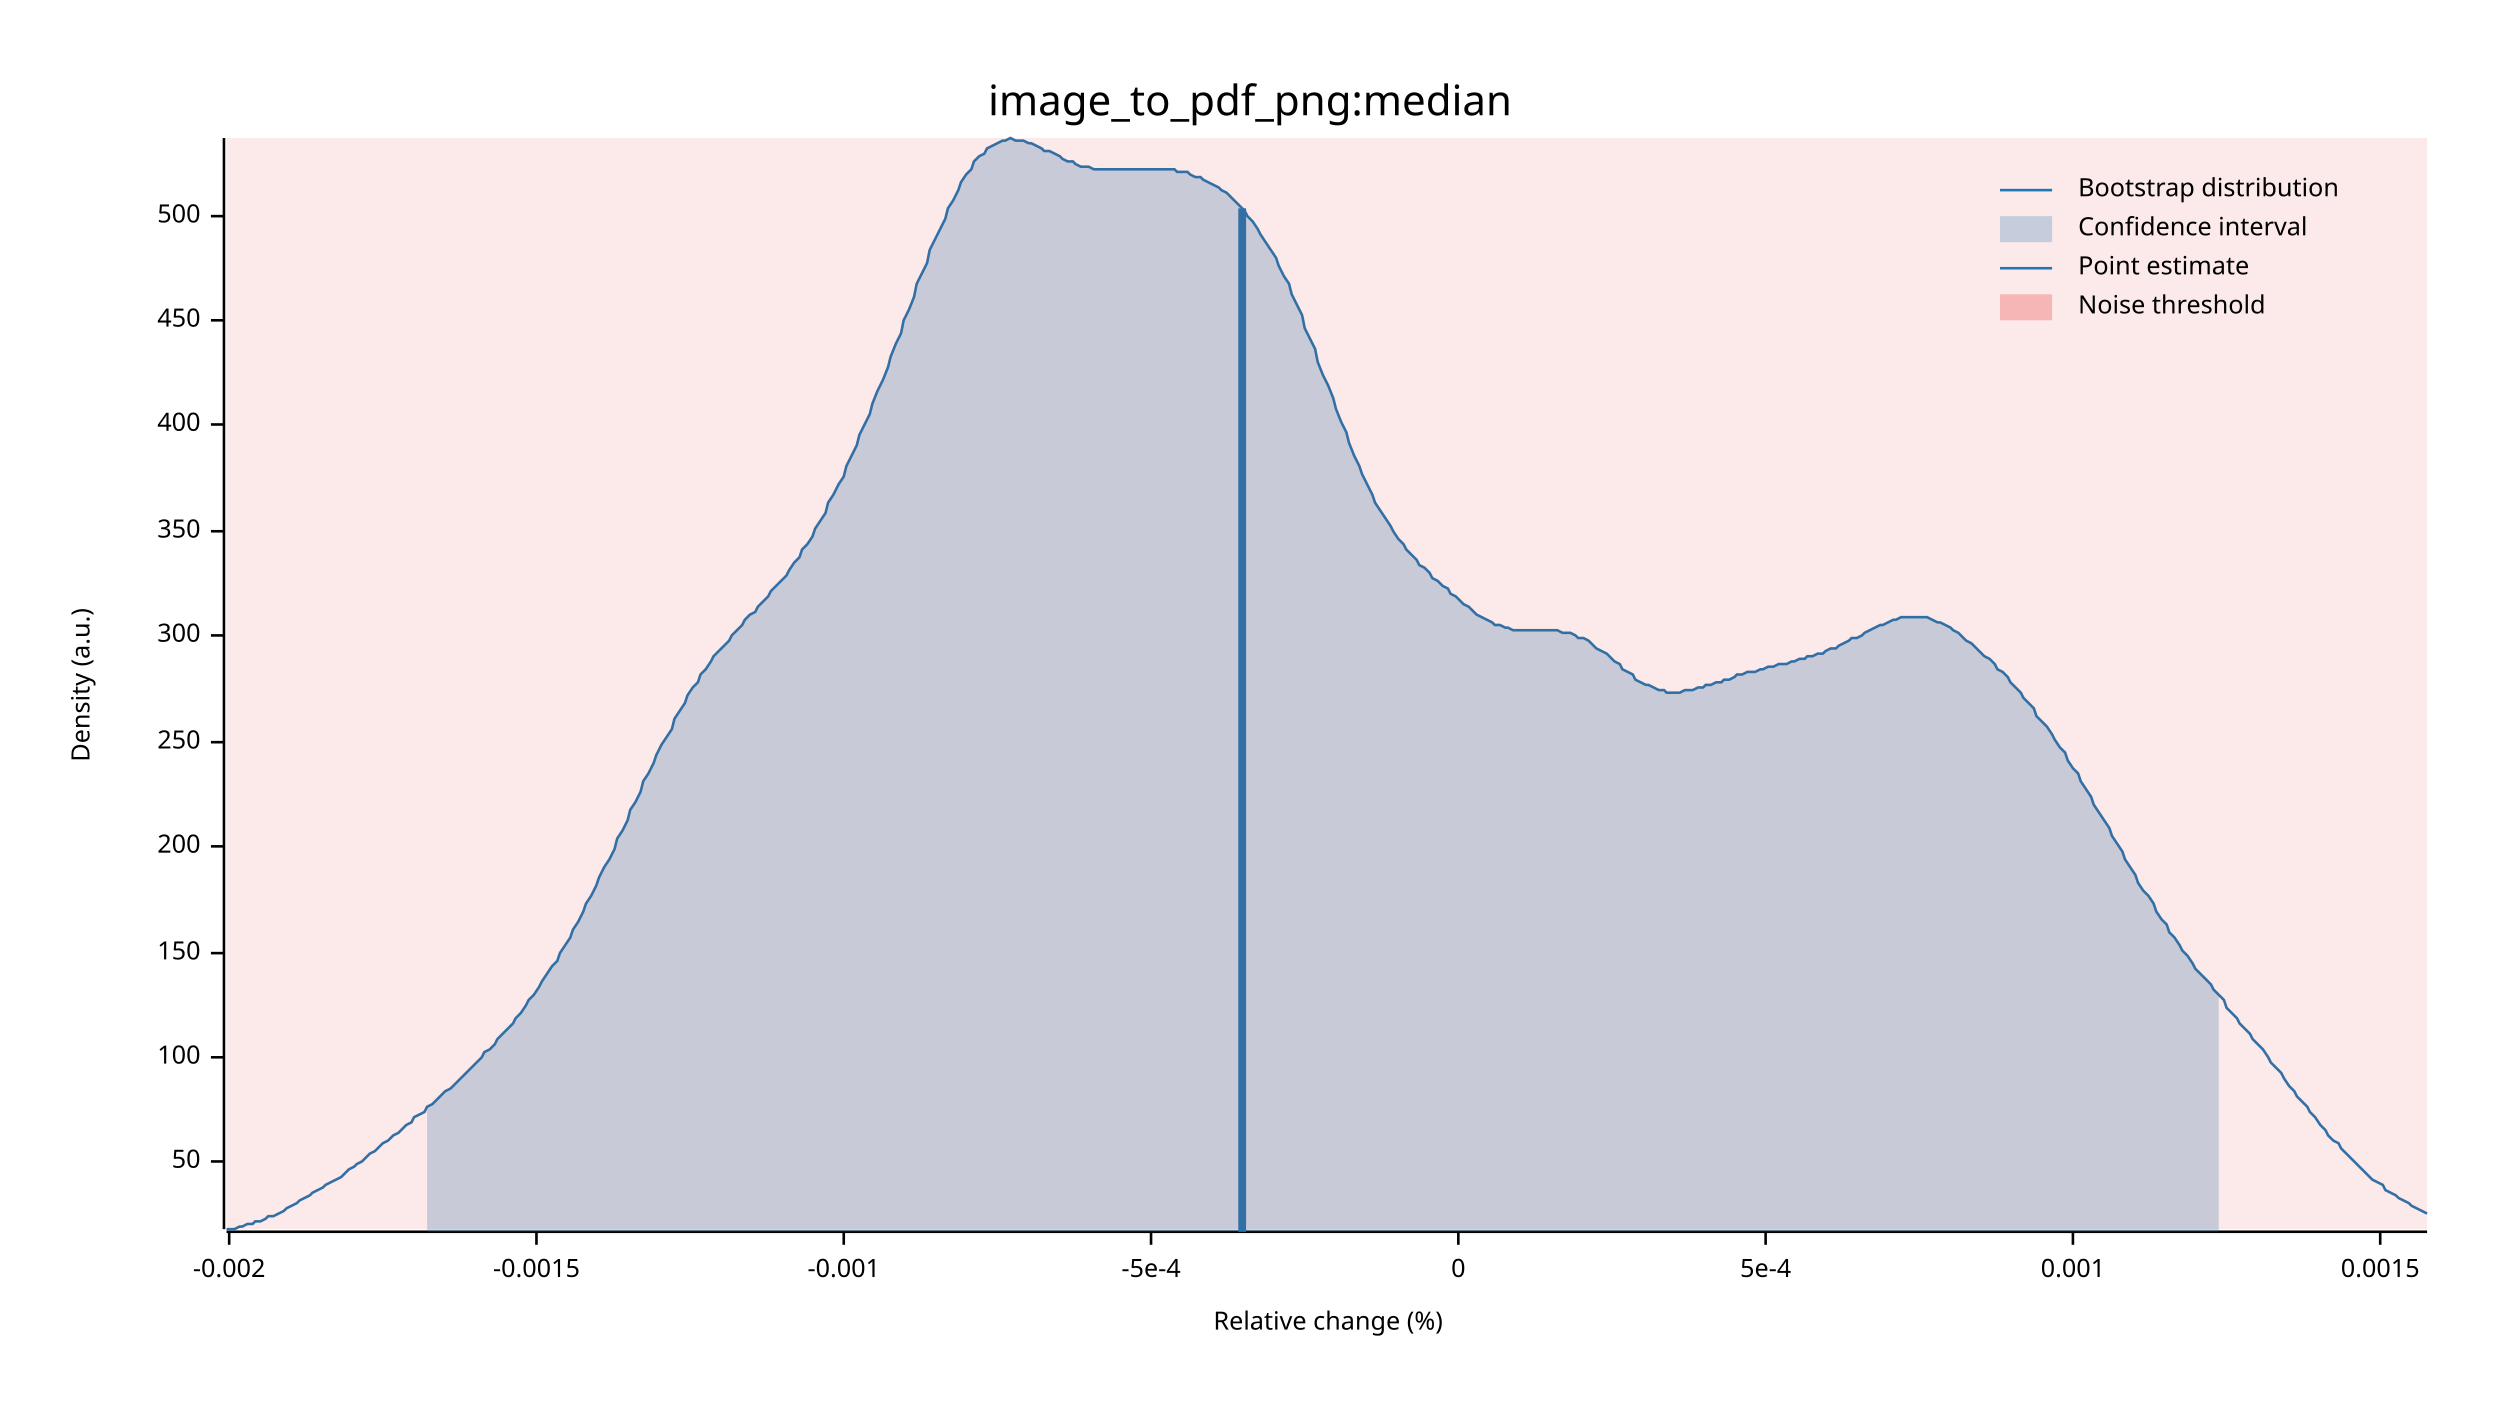
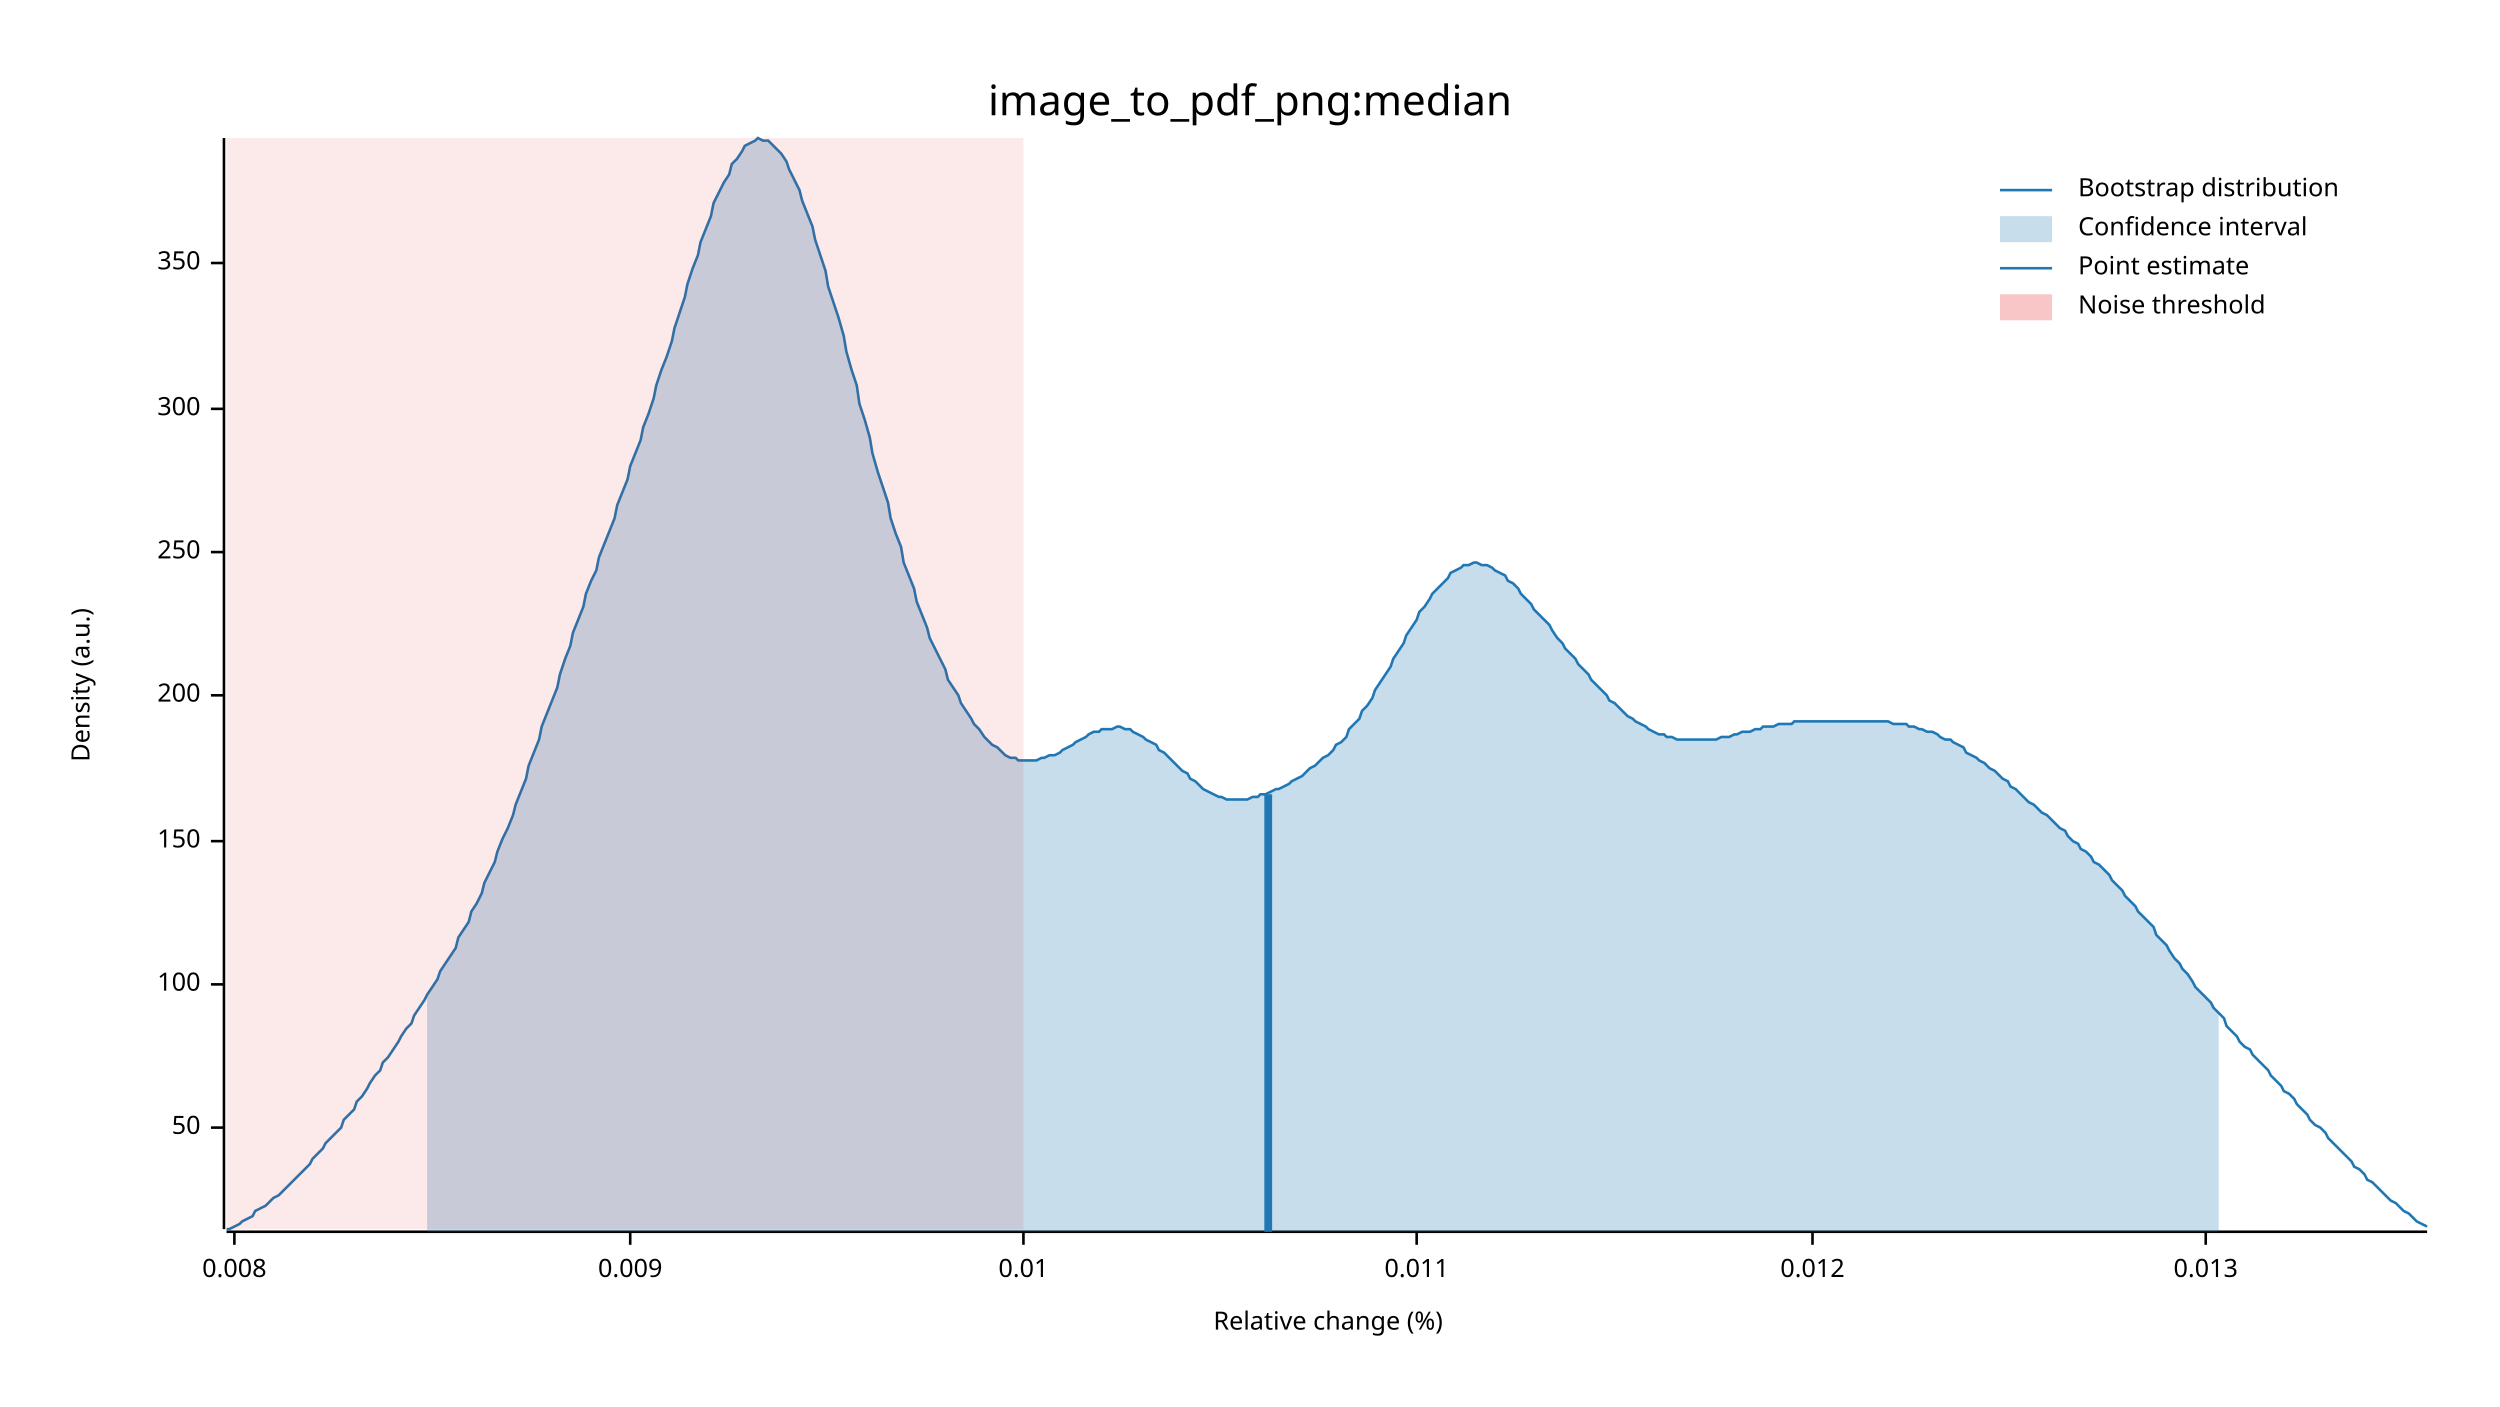
<svg xmlns="http://www.w3.org/2000/svg" width="960" height="540" viewBox="0 0 960 540">
  <text x="480" y="32" dy="0.76em" text-anchor="middle" font-family="sans-serif" font-size="16.129" opacity="1" fill="#000000">
image_to_pdf_png:median
</text>
  <text x="27" y="263" dy="0.76em" text-anchor="middle" font-family="sans-serif" font-size="9.677" opacity="1" fill="#000000" transform="rotate(270, 27, 263)">
Density (a.u.)
</text>
  <text x="510" y="513" dy="-0.5ex" text-anchor="middle" font-family="sans-serif" font-size="9.677" opacity="1" fill="#000000">
Relative change (%)
</text>
  <polyline fill="none" opacity="1" stroke="#000000" stroke-width="1" points="86,53 86,472 " />
-   <text x="77" y="446" dy="0.5ex" text-anchor="end" font-family="sans-serif" font-size="9.677" opacity="1" fill="#000000">
+   <text x="77" y="433" dy="0.5ex" text-anchor="end" font-family="sans-serif" font-size="9.677" opacity="1" fill="#000000">
50
</text>
-   <polyline fill="none" opacity="1" stroke="#000000" stroke-width="1" points="81,446 86,446 " />
-   <text x="77" y="406" dy="0.5ex" text-anchor="end" font-family="sans-serif" font-size="9.677" opacity="1" fill="#000000">
+   <polyline fill="none" opacity="1" stroke="#000000" stroke-width="1" points="81,433 86,433 " />
+   <text x="77" y="378" dy="0.5ex" text-anchor="end" font-family="sans-serif" font-size="9.677" opacity="1" fill="#000000">
100
</text>
-   <polyline fill="none" opacity="1" stroke="#000000" stroke-width="1" points="81,406 86,406 " />
-   <text x="77" y="366" dy="0.5ex" text-anchor="end" font-family="sans-serif" font-size="9.677" opacity="1" fill="#000000">
+   <polyline fill="none" opacity="1" stroke="#000000" stroke-width="1" points="81,378 86,378 " />
+   <text x="77" y="323" dy="0.5ex" text-anchor="end" font-family="sans-serif" font-size="9.677" opacity="1" fill="#000000">
150
</text>
-   <polyline fill="none" opacity="1" stroke="#000000" stroke-width="1" points="81,366 86,366 " />
-   <text x="77" y="325" dy="0.5ex" text-anchor="end" font-family="sans-serif" font-size="9.677" opacity="1" fill="#000000">
+   <polyline fill="none" opacity="1" stroke="#000000" stroke-width="1" points="81,323 86,323 " />
+   <text x="77" y="267" dy="0.5ex" text-anchor="end" font-family="sans-serif" font-size="9.677" opacity="1" fill="#000000">
200
</text>
-   <polyline fill="none" opacity="1" stroke="#000000" stroke-width="1" points="81,325 86,325 " />
-   <text x="77" y="285" dy="0.5ex" text-anchor="end" font-family="sans-serif" font-size="9.677" opacity="1" fill="#000000">
+   <polyline fill="none" opacity="1" stroke="#000000" stroke-width="1" points="81,267 86,267 " />
+   <text x="77" y="212" dy="0.5ex" text-anchor="end" font-family="sans-serif" font-size="9.677" opacity="1" fill="#000000">
250
</text>
-   <polyline fill="none" opacity="1" stroke="#000000" stroke-width="1" points="81,285 86,285 " />
-   <text x="77" y="244" dy="0.5ex" text-anchor="end" font-family="sans-serif" font-size="9.677" opacity="1" fill="#000000">
+   <polyline fill="none" opacity="1" stroke="#000000" stroke-width="1" points="81,212 86,212 " />
+   <text x="77" y="157" dy="0.5ex" text-anchor="end" font-family="sans-serif" font-size="9.677" opacity="1" fill="#000000">
300
</text>
-   <polyline fill="none" opacity="1" stroke="#000000" stroke-width="1" points="81,244 86,244 " />
-   <text x="77" y="204" dy="0.5ex" text-anchor="end" font-family="sans-serif" font-size="9.677" opacity="1" fill="#000000">
+   <polyline fill="none" opacity="1" stroke="#000000" stroke-width="1" points="81,157 86,157 " />
+   <text x="77" y="101" dy="0.5ex" text-anchor="end" font-family="sans-serif" font-size="9.677" opacity="1" fill="#000000">
350
</text>
-   <polyline fill="none" opacity="1" stroke="#000000" stroke-width="1" points="81,204 86,204 " />
-   <text x="77" y="163" dy="0.5ex" text-anchor="end" font-family="sans-serif" font-size="9.677" opacity="1" fill="#000000">
- 400
+   <polyline fill="none" opacity="1" stroke="#000000" stroke-width="1" points="81,101 86,101 " />
+   <polyline fill="none" opacity="1" stroke="#000000" stroke-width="1" points="87,473 932,473 " />
+   <text x="90" y="483" dy="0.76em" text-anchor="middle" font-family="sans-serif" font-size="9.677" opacity="1" fill="#000000">
+ 0.008
</text>
-   <polyline fill="none" opacity="1" stroke="#000000" stroke-width="1" points="81,163 86,163 " />
-   <text x="77" y="123" dy="0.5ex" text-anchor="end" font-family="sans-serif" font-size="9.677" opacity="1" fill="#000000">
- 450
+   <polyline fill="none" opacity="1" stroke="#000000" stroke-width="1" points="90,473 90,478 " />
+   <text x="242" y="483" dy="0.76em" text-anchor="middle" font-family="sans-serif" font-size="9.677" opacity="1" fill="#000000">
+ 0.009
</text>
-   <polyline fill="none" opacity="1" stroke="#000000" stroke-width="1" points="81,123 86,123 " />
-   <text x="77" y="83" dy="0.5ex" text-anchor="end" font-family="sans-serif" font-size="9.677" opacity="1" fill="#000000">
- 500
+   <polyline fill="none" opacity="1" stroke="#000000" stroke-width="1" points="242,473 242,478 " />
+   <text x="393" y="483" dy="0.76em" text-anchor="middle" font-family="sans-serif" font-size="9.677" opacity="1" fill="#000000">
+ 0.01
</text>
-   <polyline fill="none" opacity="1" stroke="#000000" stroke-width="1" points="81,83 86,83 " />
-   <polyline fill="none" opacity="1" stroke="#000000" stroke-width="1" points="87,473 932,473 " />
-   <text x="88" y="483" dy="0.76em" text-anchor="middle" font-family="sans-serif" font-size="9.677" opacity="1" fill="#000000">
- -0.002
+   <polyline fill="none" opacity="1" stroke="#000000" stroke-width="1" points="393,473 393,478 " />
+   <text x="544" y="483" dy="0.76em" text-anchor="middle" font-family="sans-serif" font-size="9.677" opacity="1" fill="#000000">
+ 0.011
</text>
-   <polyline fill="none" opacity="1" stroke="#000000" stroke-width="1" points="88,473 88,478 " />
-   <text x="206" y="483" dy="0.76em" text-anchor="middle" font-family="sans-serif" font-size="9.677" opacity="1" fill="#000000">
- -0.0015
+   <polyline fill="none" opacity="1" stroke="#000000" stroke-width="1" points="544,473 544,478 " />
+   <text x="696" y="483" dy="0.76em" text-anchor="middle" font-family="sans-serif" font-size="9.677" opacity="1" fill="#000000">
+ 0.012
</text>
-   <polyline fill="none" opacity="1" stroke="#000000" stroke-width="1" points="206,473 206,478 " />
-   <text x="324" y="483" dy="0.76em" text-anchor="middle" font-family="sans-serif" font-size="9.677" opacity="1" fill="#000000">
- -0.001
+   <polyline fill="none" opacity="1" stroke="#000000" stroke-width="1" points="696,473 696,478 " />
+   <text x="847" y="483" dy="0.76em" text-anchor="middle" font-family="sans-serif" font-size="9.677" opacity="1" fill="#000000">
+ 0.013
</text>
-   <polyline fill="none" opacity="1" stroke="#000000" stroke-width="1" points="324,473 324,478 " />
-   <text x="442" y="483" dy="0.76em" text-anchor="middle" font-family="sans-serif" font-size="9.677" opacity="1" fill="#000000">
- -5e-4
- </text>
-   <polyline fill="none" opacity="1" stroke="#000000" stroke-width="1" points="442,473 442,478 " />
-   <text x="560" y="483" dy="0.76em" text-anchor="middle" font-family="sans-serif" font-size="9.677" opacity="1" fill="#000000">
- 0
- </text>
-   <polyline fill="none" opacity="1" stroke="#000000" stroke-width="1" points="560,473 560,478 " />
-   <text x="678" y="483" dy="0.76em" text-anchor="middle" font-family="sans-serif" font-size="9.677" opacity="1" fill="#000000">
- 5e-4
- </text>
-   <polyline fill="none" opacity="1" stroke="#000000" stroke-width="1" points="678,473 678,478 " />
-   <text x="796" y="483" dy="0.76em" text-anchor="middle" font-family="sans-serif" font-size="9.677" opacity="1" fill="#000000">
- 0.001
- </text>
-   <polyline fill="none" opacity="1" stroke="#000000" stroke-width="1" points="796,473 796,478 " />
-   <text x="914" y="483" dy="0.76em" text-anchor="middle" font-family="sans-serif" font-size="9.677" opacity="1" fill="#000000">
- 0.0015
- </text>
-   <polyline fill="none" opacity="1" stroke="#000000" stroke-width="1" points="914,473 914,478 " />
-   <polyline fill="none" opacity="1" stroke="#1F78B4" stroke-width="1" points="87,472 88,472 90,472 92,471 93,471 95,470 97,470 98,469 100,469 102,468 103,467 105,467 107,466 109,465 110,464 112,463 114,462 115,461 117,460 119,459 120,458 122,457 124,456 125,455 127,454 129,453 131,452 132,451 134,449 136,448 137,447 139,446 141,444 142,443 144,442 146,440 147,439 149,438 151,436 153,435 154,434 156,432 158,431 159,429 161,428 163,427 164,425 166,424 168,422 169,421 171,419 173,418 175,416 176,415 178,413 180,411 181,410 183,408 185,406 186,404 188,403 190,401 191,399 193,397 195,395 197,393 198,391 200,389 202,386 203,384 205,382 207,379 208,377 210,374 212,371 214,369 215,366 217,363 219,360 220,357 222,354 224,350 225,347 227,344 229,340 230,337 232,333 234,330 236,326 237,322 239,319 241,315 242,311 244,308 246,304 247,300 249,297 251,293 252,290 254,286 256,283 258,280 259,276 261,273 263,270 264,267 266,264 268,262 269,259 271,257 273,254 274,252 276,250 278,248 280,246 281,244 283,242 285,240 286,238 288,236 290,235 291,233 293,231 295,229 296,227 298,225 300,223 302,221 303,219 305,216 307,214 308,211 310,209 312,206 313,203 315,200 317,197 318,193 320,190 322,186 324,183 325,179 327,175 329,171 330,167 332,163 334,159 335,155 337,150 339,146 341,141 342,137 344,132 346,128 347,123 349,119 351,114 352,109 354,105 356,101 357,96 359,92 361,88 363,84 364,80 366,77 368,73 369,70 371,67 373,65 374,62 376,60 378,59 379,57 381,56 383,55 385,54 386,54 388,53 390,54 391,54 393,54 395,55 396,55 398,56 400,57 401,58 403,58 405,59 407,60 408,61 410,62 412,62 413,63 415,64 417,64 418,64 420,65 422,65 423,65 425,65 427,65 429,65 430,65 432,65 434,65 435,65 437,65 439,65 440,65 442,65 444,65 445,65 447,65 449,65 451,65 452,66 454,66 456,66 457,67 459,68 461,68 462,69 464,70 466,71 468,72 469,73 471,74 473,76 474,77 476,79 478,81 479,83 481,85 483,88 484,90 486,93 488,96 490,99 491,102 493,106 495,109 496,113 498,117 500,121 501,126 503,130 505,134 506,139 508,144 510,148 512,153 513,157 515,162 517,166 518,170 520,175 522,179 523,182 525,186 527,190 528,193 530,196 532,199 534,202 535,204 537,207 539,209 540,211 542,213 544,215 545,217 547,218 549,220 550,222 552,223 554,225 556,226 557,228 559,229 561,231 562,232 564,233 566,235 567,236 569,237 571,238 573,239 574,240 576,240 578,241 579,241 581,242 583,242 584,242 586,242 588,242 589,242 591,242 593,242 595,242 596,242 598,242 600,243 601,243 603,243 605,244 606,245 608,245 610,246 611,247 613,249 615,250 617,251 618,252 620,254 622,255 623,257 625,258 627,259 628,261 630,262 632,263 633,263 635,264 637,265 639,265 640,266 642,266 644,266 645,266 647,265 649,265 650,265 652,264 654,264 655,263 657,263 659,262 661,262 662,261 664,261 666,260 667,259 669,259 671,258 672,258 674,258 676,257 677,257 679,256 681,256 683,255 684,255 686,255 688,254 689,254 691,253 693,253 694,252 696,252 698,251 700,251 701,250 703,249 705,249 706,248 708,247 710,246 711,245 713,245 715,244 716,243 718,242 720,241 722,240 723,240 725,239 727,238 728,238 730,237 732,237 733,237 735,237 737,237 738,237 740,237 742,238 744,239 745,239 747,240 749,241 750,242 752,243 754,245 755,246 757,247 759,249 760,250 762,252 764,253 766,255 767,257 769,258 771,260 772,262 774,264 776,266 777,268 779,270 781,272 782,275 784,277 786,279 788,282 789,284 791,287 793,289 794,292 796,295 798,297 799,300 801,303 803,306 804,309 806,312 808,315 810,318 811,321 813,324 815,327 816,330 818,333 820,336 821,339 823,342 825,344 827,347 828,350 830,353 832,355 833,358 835,360 837,363 838,365 840,367 842,370 843,372 845,374 847,376 849,378 850,380 852,382 854,384 855,387 857,389 859,391 860,393 862,395 864,397 865,399 867,401 869,403 871,406 872,408 874,410 876,412 877,414 879,417 881,419 882,421 884,423 886,425 887,427 889,429 891,432 893,434 894,436 896,438 898,439 899,441 901,443 903,445 904,446 906,448 908,450 909,451 911,453 913,454 915,455 916,457 918,458 920,459 921,460 923,461 925,462 926,463 928,464 930,465 932,466 " />
-   <polygon opacity="0.25" fill="#1F78B4" points="164,425 166,424 168,422 169,421 171,419 173,418 175,416 176,415 178,413 180,411 181,410 183,408 185,406 186,404 188,403 190,401 191,399 193,397 195,395 197,393 198,391 200,389 202,386 203,384 205,382 207,379 208,377 210,374 212,371 214,369 215,366 217,363 219,360 220,357 222,354 224,350 225,347 227,344 229,340 230,337 232,333 234,330 236,326 237,322 239,319 241,315 242,311 244,308 246,304 247,300 249,297 251,293 252,290 254,286 256,283 258,280 259,276 261,273 263,270 264,267 266,264 268,262 269,259 271,257 273,254 274,252 276,250 278,248 280,246 281,244 283,242 285,240 286,238 288,236 290,235 291,233 293,231 295,229 296,227 298,225 300,223 302,221 303,219 305,216 307,214 308,211 310,209 312,206 313,203 315,200 317,197 318,193 320,190 322,186 324,183 325,179 327,175 329,171 330,167 332,163 334,159 335,155 337,150 339,146 341,141 342,137 344,132 346,128 347,123 349,119 351,114 352,109 354,105 356,101 357,96 359,92 361,88 363,84 364,80 366,77 368,73 369,70 371,67 373,65 374,62 376,60 378,59 379,57 381,56 383,55 385,54 386,54 388,53 390,54 391,54 393,54 395,55 396,55 398,56 400,57 401,58 403,58 405,59 407,60 408,61 410,62 412,62 413,63 415,64 417,64 418,64 420,65 422,65 423,65 425,65 427,65 429,65 430,65 432,65 434,65 435,65 437,65 439,65 440,65 442,65 444,65 445,65 447,65 449,65 451,65 452,66 454,66 456,66 457,67 459,68 461,68 462,69 464,70 466,71 468,72 469,73 471,74 473,76 474,77 476,79 478,81 479,83 481,85 483,88 484,90 486,93 488,96 490,99 491,102 493,106 495,109 496,113 498,117 500,121 501,126 503,130 505,134 506,139 508,144 510,148 512,153 513,157 515,162 517,166 518,170 520,175 522,179 523,182 525,186 527,190 528,193 530,196 532,199 534,202 535,204 537,207 539,209 540,211 542,213 544,215 545,217 547,218 549,220 550,222 552,223 554,225 556,226 557,228 559,229 561,231 562,232 564,233 566,235 567,236 569,237 571,238 573,239 574,240 576,240 578,241 579,241 581,242 583,242 584,242 586,242 588,242 589,242 591,242 593,242 595,242 596,242 598,242 600,243 601,243 603,243 605,244 606,245 608,245 610,246 611,247 613,249 615,250 617,251 618,252 620,254 622,255 623,257 625,258 627,259 628,261 630,262 632,263 633,263 635,264 637,265 639,265 640,266 642,266 644,266 645,266 647,265 649,265 650,265 652,264 654,264 655,263 657,263 659,262 661,262 662,261 664,261 666,260 667,259 669,259 671,258 672,258 674,258 676,257 677,257 679,256 681,256 683,255 684,255 686,255 688,254 689,254 691,253 693,253 694,252 696,252 698,251 700,251 701,250 703,249 705,249 706,248 708,247 710,246 711,245 713,245 715,244 716,243 718,242 720,241 722,240 723,240 725,239 727,238 728,238 730,237 732,237 733,237 735,237 737,237 738,237 740,237 742,238 744,239 745,239 747,240 749,241 750,242 752,243 754,245 755,246 757,247 759,249 760,250 762,252 764,253 766,255 767,257 769,258 771,260 772,262 774,264 776,266 777,268 779,270 781,272 782,275 784,277 786,279 788,282 789,284 791,287 793,289 794,292 796,295 798,297 799,300 801,303 803,306 804,309 806,312 808,315 810,318 811,321 813,324 815,327 816,330 818,333 820,336 821,339 823,342 825,344 827,347 828,350 830,353 832,355 833,358 835,360 837,363 838,365 840,367 842,370 843,372 845,374 847,376 849,378 850,380 852,382 852,473 164,473 " />
-   <polyline fill="none" opacity="1" stroke="#1F78B4" stroke-width="3" points="477,473 477,80 " />
-   <rect x="87" y="53" width="845" height="419" opacity="0.1" fill="#E31A1C" stroke="none" />
+   <polyline fill="none" opacity="1" stroke="#000000" stroke-width="1" points="847,473 847,478 " />
+   <polyline fill="none" opacity="1" stroke="#1F78B4" stroke-width="1" points="87,472 88,472 90,471 92,470 93,469 95,468 97,467 98,465 100,464 102,463 103,462 105,460 107,459 109,457 110,456 112,454 114,452 115,451 117,449 119,447 120,445 122,443 124,441 125,439 127,437 129,435 131,433 132,430 134,428 136,426 137,423 139,421 141,418 142,416 144,413 146,411 147,408 149,406 151,403 153,400 154,398 156,395 158,393 159,390 161,387 163,384 164,382 166,379 168,376 169,373 171,370 173,367 175,364 176,360 178,357 180,354 181,350 183,347 185,343 186,339 188,335 190,331 191,327 193,322 195,318 197,313 198,309 200,304 202,299 203,294 205,289 207,284 208,279 210,274 212,269 214,264 215,259 217,253 219,248 220,243 222,238 224,233 225,228 227,223 229,219 230,214 232,209 234,204 236,199 237,194 239,189 241,184 242,179 244,174 246,169 247,164 249,159 251,153 252,148 254,142 256,137 258,131 259,126 261,120 263,114 264,109 266,103 268,98 269,93 271,88 273,83 274,78 276,74 278,70 280,67 281,63 283,61 285,58 286,56 288,55 290,54 291,53 293,54 295,54 296,55 298,57 300,59 302,62 303,65 305,69 307,73 308,77 310,82 312,87 313,92 315,98 317,104 318,110 320,116 322,122 324,129 325,135 327,142 329,148 330,155 332,161 334,168 335,174 337,181 339,187 341,193 342,199 344,205 346,210 347,216 349,221 351,226 352,231 354,236 356,241 357,245 359,249 361,253 363,257 364,261 366,264 368,267 369,270 371,273 373,276 374,278 376,280 378,283 379,284 381,286 383,287 385,289 386,290 388,291 390,291 391,292 393,292 395,292 396,292 398,292 400,291 401,291 403,290 405,290 407,289 408,288 410,287 412,286 413,285 415,284 417,283 418,282 420,281 422,281 423,280 425,280 427,280 429,279 430,279 432,280 434,280 435,281 437,282 439,283 440,284 442,285 444,286 445,288 447,289 449,291 451,293 452,294 454,296 456,297 457,299 459,300 461,302 462,303 464,304 466,305 468,306 469,306 471,307 473,307 474,307 476,307 478,307 479,307 481,306 483,306 484,305 486,305 488,304 490,303 491,303 493,302 495,301 496,300 498,299 500,298 501,297 503,295 505,294 506,293 508,291 510,290 512,288 513,286 515,285 517,283 518,280 520,278 522,276 523,273 525,271 527,268 528,265 530,262 532,259 534,256 535,253 537,250 539,247 540,244 542,241 544,238 545,235 547,233 549,230 550,228 552,226 554,224 556,222 557,220 559,219 561,218 562,217 564,217 566,216 567,216 569,217 571,217 573,218 574,219 576,220 578,221 579,223 581,224 583,226 584,228 586,230 588,232 589,234 591,236 593,238 595,240 596,242 598,245 600,247 601,249 603,251 605,253 606,255 608,257 610,259 611,261 613,263 615,265 617,267 618,269 620,270 622,272 623,273 625,275 627,276 628,277 630,278 632,279 633,280 635,281 637,282 639,282 640,283 642,283 644,284 645,284 647,284 649,284 650,284 652,284 654,284 655,284 657,284 659,284 661,283 662,283 664,283 666,282 667,282 669,281 671,281 672,281 674,280 676,280 677,279 679,279 681,279 683,278 684,278 686,278 688,278 689,277 691,277 693,277 694,277 696,277 698,277 700,277 701,277 703,277 705,277 706,277 708,277 710,277 711,277 713,277 715,277 716,277 718,277 720,277 722,277 723,277 725,277 727,278 728,278 730,278 732,278 733,279 735,279 737,280 738,280 740,281 742,281 744,282 745,283 747,284 749,284 750,285 752,286 754,287 755,289 757,290 759,291 760,292 762,293 764,295 766,296 767,297 769,299 771,300 772,302 774,303 776,305 777,306 779,308 781,309 782,310 784,312 786,313 788,315 789,316 791,318 793,319 794,321 796,323 798,324 799,326 801,327 803,329 804,331 806,332 808,334 810,336 811,338 813,340 815,342 816,344 818,346 820,348 821,350 823,352 825,354 827,356 828,359 830,361 832,363 833,365 835,368 837,370 838,372 840,374 842,377 843,379 845,381 847,383 849,385 850,387 852,389 854,391 855,394 857,396 859,398 860,400 862,402 864,403 865,405 867,407 869,409 871,411 872,413 874,415 876,417 877,419 879,420 881,422 882,424 884,426 886,428 887,430 889,432 891,433 893,435 894,437 896,439 898,441 899,442 901,444 903,446 904,448 906,449 908,451 909,453 911,454 913,456 915,458 916,459 918,461 920,462 921,463 923,465 925,466 926,467 928,469 930,470 932,471 " />
+   <polygon opacity="0.25" fill="#1F78B4" points="164,382 166,379 168,376 169,373 171,370 173,367 175,364 176,360 178,357 180,354 181,350 183,347 185,343 186,339 188,335 190,331 191,327 193,322 195,318 197,313 198,309 200,304 202,299 203,294 205,289 207,284 208,279 210,274 212,269 214,264 215,259 217,253 219,248 220,243 222,238 224,233 225,228 227,223 229,219 230,214 232,209 234,204 236,199 237,194 239,189 241,184 242,179 244,174 246,169 247,164 249,159 251,153 252,148 254,142 256,137 258,131 259,126 261,120 263,114 264,109 266,103 268,98 269,93 271,88 273,83 274,78 276,74 278,70 280,67 281,63 283,61 285,58 286,56 288,55 290,54 291,53 293,54 295,54 296,55 298,57 300,59 302,62 303,65 305,69 307,73 308,77 310,82 312,87 313,92 315,98 317,104 318,110 320,116 322,122 324,129 325,135 327,142 329,148 330,155 332,161 334,168 335,174 337,181 339,187 341,193 342,199 344,205 346,210 347,216 349,221 351,226 352,231 354,236 356,241 357,245 359,249 361,253 363,257 364,261 366,264 368,267 369,270 371,273 373,276 374,278 376,280 378,283 379,284 381,286 383,287 385,289 386,290 388,291 390,291 391,292 393,292 395,292 396,292 398,292 400,291 401,291 403,290 405,290 407,289 408,288 410,287 412,286 413,285 415,284 417,283 418,282 420,281 422,281 423,280 425,280 427,280 429,279 430,279 432,280 434,280 435,281 437,282 439,283 440,284 442,285 444,286 445,288 447,289 449,291 451,293 452,294 454,296 456,297 457,299 459,300 461,302 462,303 464,304 466,305 468,306 469,306 471,307 473,307 474,307 476,307 478,307 479,307 481,306 483,306 484,305 486,305 488,304 490,303 491,303 493,302 495,301 496,300 498,299 500,298 501,297 503,295 505,294 506,293 508,291 510,290 512,288 513,286 515,285 517,283 518,280 520,278 522,276 523,273 525,271 527,268 528,265 530,262 532,259 534,256 535,253 537,250 539,247 540,244 542,241 544,238 545,235 547,233 549,230 550,228 552,226 554,224 556,222 557,220 559,219 561,218 562,217 564,217 566,216 567,216 569,217 571,217 573,218 574,219 576,220 578,221 579,223 581,224 583,226 584,228 586,230 588,232 589,234 591,236 593,238 595,240 596,242 598,245 600,247 601,249 603,251 605,253 606,255 608,257 610,259 611,261 613,263 615,265 617,267 618,269 620,270 622,272 623,273 625,275 627,276 628,277 630,278 632,279 633,280 635,281 637,282 639,282 640,283 642,283 644,284 645,284 647,284 649,284 650,284 652,284 654,284 655,284 657,284 659,284 661,283 662,283 664,283 666,282 667,282 669,281 671,281 672,281 674,280 676,280 677,279 679,279 681,279 683,278 684,278 686,278 688,278 689,277 691,277 693,277 694,277 696,277 698,277 700,277 701,277 703,277 705,277 706,277 708,277 710,277 711,277 713,277 715,277 716,277 718,277 720,277 722,277 723,277 725,277 727,278 728,278 730,278 732,278 733,279 735,279 737,280 738,280 740,281 742,281 744,282 745,283 747,284 749,284 750,285 752,286 754,287 755,289 757,290 759,291 760,292 762,293 764,295 766,296 767,297 769,299 771,300 772,302 774,303 776,305 777,306 779,308 781,309 782,310 784,312 786,313 788,315 789,316 791,318 793,319 794,321 796,323 798,324 799,326 801,327 803,329 804,331 806,332 808,334 810,336 811,338 813,340 815,342 816,344 818,346 820,348 821,350 823,352 825,354 827,356 828,359 830,361 832,363 833,365 835,368 837,370 838,372 840,374 842,377 843,379 845,381 847,383 849,385 850,387 852,389 852,473 164,473 " />
+   <polyline fill="none" opacity="1" stroke="#1F78B4" stroke-width="3" points="487,473 487,305 " />
+   <rect x="87" y="53" width="306" height="419" opacity="0.1" fill="#E31A1C" stroke="none" />
  <text x="798" y="68" dy="0.76em" text-anchor="start" font-family="sans-serif" font-size="9.677" opacity="1" fill="#000000">
Bootstrap distribution
</text>
  <text x="798" y="83" dy="0.76em" text-anchor="start" font-family="sans-serif" font-size="9.677" opacity="1" fill="#000000">
Confidence interval
</text>
  <text x="798" y="98" dy="0.76em" text-anchor="start" font-family="sans-serif" font-size="9.677" opacity="1" fill="#000000">
Point estimate
</text>
  <text x="798" y="113" dy="0.76em" text-anchor="start" font-family="sans-serif" font-size="9.677" opacity="1" fill="#000000">
Noise threshold
</text>
  <polyline fill="none" opacity="1" stroke="#1F78B4" stroke-width="1" points="768,73 788,73 " />
  <rect x="768" y="83" width="20" height="10" opacity="0.25" fill="#1F78B4" stroke="none" />
  <polyline fill="none" opacity="1" stroke="#1F78B4" stroke-width="1" points="768,103 788,103 " />
  <rect x="768" y="113" width="20" height="10" opacity="0.25" fill="#E31A1C" stroke="none" />
</svg>
